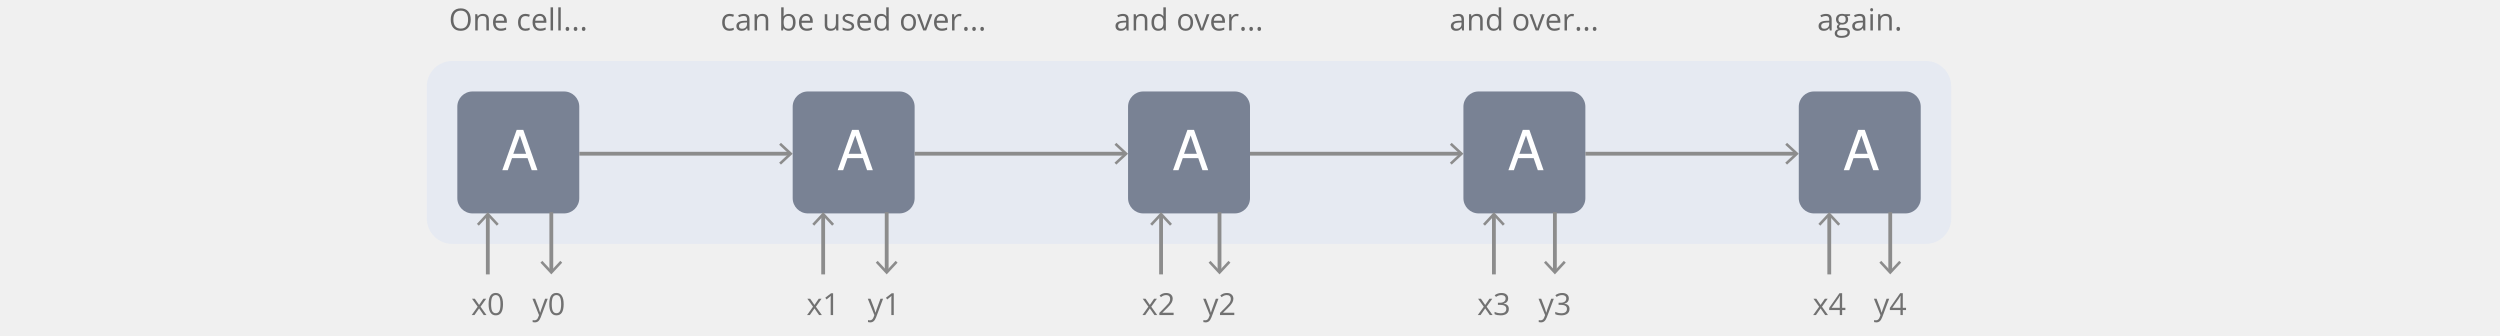
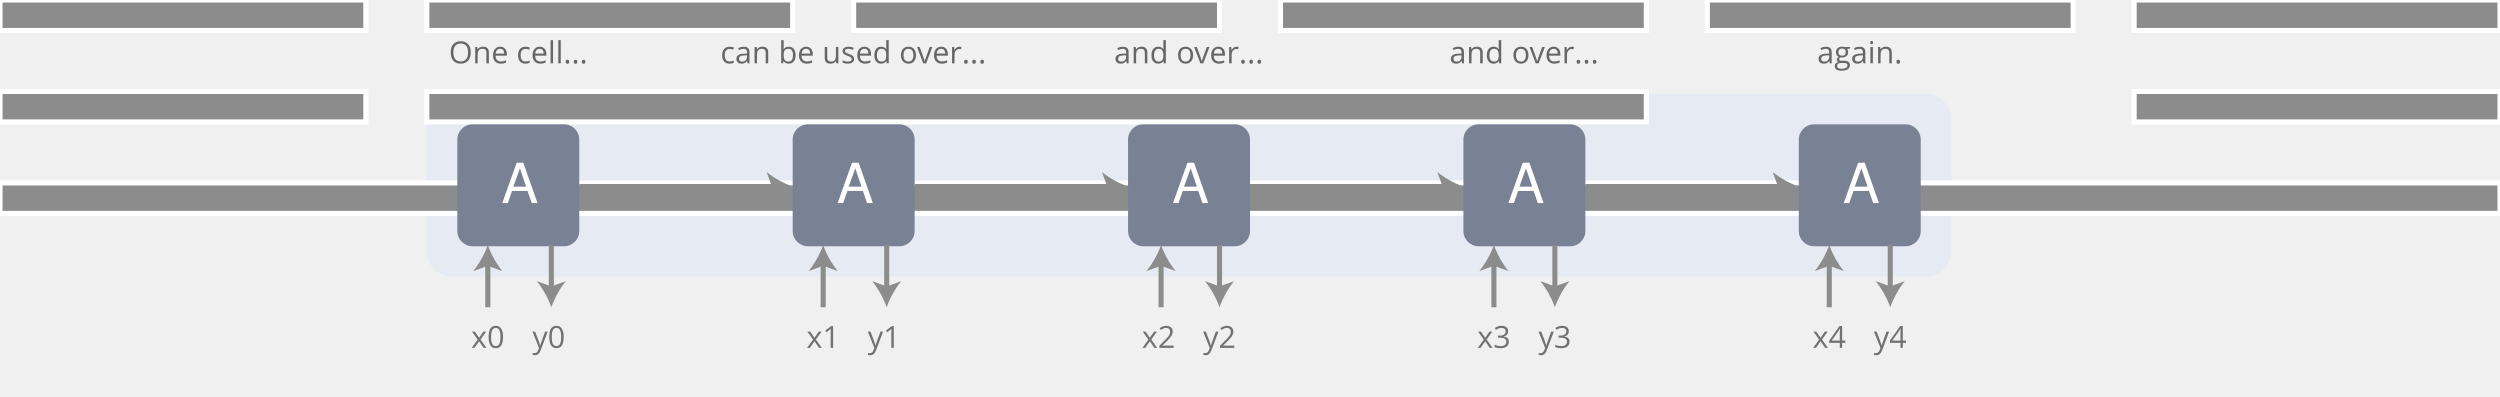
- <svg xmlns="http://www.w3.org/2000/svg" xmlns:xlink="http://www.w3.org/1999/xlink" id="background" width="984" height="132" viewBox="0 0 984 132">
+ <svg xmlns="http://www.w3.org/2000/svg" xmlns:xlink="http://www.w3.org/1999/xlink" id="background" width="984" height="156" viewBox="0 0 984 156">
  <defs>
    <symbol id="rnn-bg" data-name="rnn-bg" viewBox="0 0 48 48">
      <rect width="48" height="48" rx="6" ry="6" fill="#798294" />
    </symbol>
    <symbol id="rnn-a" data-name="rnn-a" viewBox="0 0 48 48">
      <use id="rnn-bg-3" data-name="rnn-bg" width="48" height="48" xlink:href="#rnn-bg" />
      <text transform="translate(17.33 31)" font-size="21.77" fill="#fff" font-family="Helvetica" letter-spacing="-1">A</text>
    </symbol>
  </defs>
  <g id="_Group_" data-name="&lt;Group&gt;">
-     <rect x="168" y="24" width="600" height="72" rx="10" ry="10" fill="#e6eaf2" />
+     <rect x="168" y="36.93" width="600" height="72" rx="10" ry="10" fill="#e6eaf2" />
  </g>
-   <use width="48" height="48" transform="translate(180 36)" xlink:href="#rnn-a" />
-   <use width="48" height="48" transform="translate(312 36)" xlink:href="#rnn-a" />
-   <use width="48" height="48" transform="translate(444 36)" xlink:href="#rnn-a" />
-   <use id="rnn-a-9" data-name="rnn-a" width="48" height="48" transform="translate(576 36)" xlink:href="#rnn-a" />
-   <use id="rnn-a-12" data-name="rnn-a" width="48" height="48" transform="translate(708 36)" xlink:href="#rnn-a" />
-   <text transform="translate(185.43 124)" font-size="12" fill="#717171" font-family="Open Sans">x0</text>
-   <text transform="translate(209.55 124)" font-size="12" fill="#717171" font-family="Open Sans">y0</text>
-   <text transform="translate(317.43 124)" font-size="12" fill="#717171" font-family="Open Sans">x1</text>
-   <text transform="translate(341.55 124)" font-size="12" fill="#717171" font-family="Open Sans">y1</text>
-   <text transform="translate(449.43 124)" font-size="12" fill="#717171" font-family="Open Sans">x2</text>
-   <text transform="translate(473.55 124)" font-size="12" fill="#717171" font-family="Open Sans">y2</text>
-   <text transform="translate(581.43 124)" font-size="12" fill="#717171" font-family="Open Sans">x3</text>
-   <text transform="translate(605.55 124)" font-size="12" fill="#717171" font-family="Open Sans">y3</text>
-   <text transform="translate(176.67 12)" font-size="12" fill="#666" font-family="Open Sans">One cell...</text>
-   <text transform="translate(283.58 12)" font-size="12" fill="#666" font-family="Open Sans">can be used over...</text>
-   <text transform="translate(438.51 12)" font-size="12" fill="#666" font-family="Open Sans">and over...</text>
-   <text transform="translate(570.51 12)" font-size="12" fill="#666" font-family="Open Sans">and over...</text>
-   <text transform="translate(715.24 12)" font-size="12" fill="#666" font-family="Open Sans">again.</text>
+   <rect width="144" height="12" fill="#8c8c8c" stroke="#fff" stroke-miterlimit="10" stroke-width="2" />
+   <rect x="336" width="144" height="12" fill="#8c8c8c" stroke="#fff" stroke-miterlimit="10" stroke-width="2" />
+   <rect x="168" width="144" height="12" fill="#8c8c8c" stroke="#fff" stroke-miterlimit="10" stroke-width="2" />
+   <rect x="168" y="36" width="480" height="12" fill="#8c8c8c" stroke="#fff" stroke-miterlimit="10" stroke-width="2" />
+   <rect x="504" width="144" height="12" fill="#8c8c8c" stroke="#fff" stroke-miterlimit="10" stroke-width="2" />
+   <rect x="672" width="144" height="12" fill="#8c8c8c" stroke="#fff" stroke-miterlimit="10" stroke-width="2" />
+   <rect x="840" width="144" height="12" fill="#8c8c8c" stroke="#fff" stroke-miterlimit="10" stroke-width="2" />
+   <rect y="36" width="144" height="12" fill="#8c8c8c" stroke="#fff" stroke-miterlimit="10" stroke-width="2" />
+   <rect x="840" y="36" width="144" height="12" fill="#8c8c8c" stroke="#fff" stroke-miterlimit="10" stroke-width="2" />
+   <rect y="72" width="984" height="12" fill="#8c8c8c" stroke="#fff" stroke-miterlimit="10" stroke-width="2" />
+   <use width="48" height="48" transform="translate(180 48.93)" xlink:href="#rnn-a" />
+   <use width="48" height="48" transform="translate(312 48.93)" xlink:href="#rnn-a" />
+   <use width="48" height="48" transform="translate(444 48.93)" xlink:href="#rnn-a" />
+   <use id="rnn-a-9" data-name="rnn-a" width="48" height="48" transform="translate(576 48.93)" xlink:href="#rnn-a" />
+   <use id="rnn-a-12" data-name="rnn-a" width="48" height="48" transform="translate(708 48.93)" xlink:href="#rnn-a" />
+   <text transform="translate(185.43 136.93)" font-size="12" fill="#717171" font-family="Open Sans">x0</text>
+   <text transform="translate(209.55 136.93)" font-size="12" fill="#717171" font-family="Open Sans">y0</text>
+   <text transform="translate(317.43 136.93)" font-size="12" fill="#717171" font-family="Open Sans">x1</text>
+   <text transform="translate(341.55 136.93)" font-size="12" fill="#717171" font-family="Open Sans">y1</text>
+   <text transform="translate(449.43 136.93)" font-size="12" fill="#717171" font-family="Open Sans">x2</text>
+   <text transform="translate(473.55 136.93)" font-size="12" fill="#717171" font-family="Open Sans">y2</text>
+   <text transform="translate(581.43 136.93)" font-size="12" fill="#717171" font-family="Open Sans">x3</text>
+   <text transform="translate(605.55 136.93)" font-size="12" fill="#717171" font-family="Open Sans">y3</text>
+   <text transform="translate(176.67 24.93)" font-size="12" fill="#666" font-family="Open Sans">One cell...</text>
+   <text transform="translate(283.58 24.93)" font-size="12" fill="#666" font-family="Open Sans">can be used over...</text>
+   <text transform="translate(438.51 24.93)" font-size="12" fill="#666" font-family="Open Sans">and over...</text>
+   <text transform="translate(570.51 24.93)" font-size="12" fill="#666" font-family="Open Sans">and over...</text>
+   <text transform="translate(715.24 24.93)" font-size="12" fill="#666" font-family="Open Sans">again.</text>
  <g>
-     <line x1="228" y1="60.5" x2="310.86" y2="60.5" fill="none" stroke="#8c8c8c" stroke-miterlimit="10" stroke-width="1.5" />
-     <polygon points="307.38 64.79 306.67 64.03 310.46 60.5 306.67 56.98 307.38 56.21 312 60.5 307.38 64.79" fill="#8c8c8c" />
+     <line x1="228" y1="73.43" x2="304.76" y2="73.43" fill="none" stroke="#8c8c8c" stroke-miterlimit="10" stroke-width="2" />
+     <path d="M312,73.43a36.27,36.27,0,0,0-10.26,5.71l2.06-5.71-2.06-5.71A36.24,36.24,0,0,0,312,73.43Z" fill="#8c8c8c" />
  </g>
  <g>
-     <line x1="192" y1="108" x2="192" y2="84.64" fill="none" stroke="#8c8c8c" stroke-miterlimit="10" stroke-width="1.5" />
-     <polygon points="196.29 88.12 195.53 88.83 192 85.04 188.47 88.83 187.71 88.12 192 83.5 196.29 88.12" fill="#8c8c8c" />
+     <line x1="192" y1="120.93" x2="192" y2="103.67" fill="none" stroke="#8c8c8c" stroke-miterlimit="10" stroke-width="2" />
+     <path d="M192,96.43a36.27,36.27,0,0,0,5.71,10.26L192,104.62l-5.71,2.06A36.24,36.24,0,0,0,192,96.43Z" fill="#8c8c8c" />
  </g>
  <g>
-     <line x1="217" y1="83.5" x2="217" y2="106.86" fill="none" stroke="#8c8c8c" stroke-miterlimit="10" stroke-width="1.5" />
-     <polygon points="212.71 103.38 213.47 102.67 217 106.46 220.52 102.67 221.29 103.38 217 108 212.71 103.38" fill="#8c8c8c" />
+     <line x1="217" y1="96.43" x2="217" y2="113.69" fill="none" stroke="#8c8c8c" stroke-miterlimit="10" stroke-width="2" />
+     <path d="M217,120.93a36.27,36.27,0,0,0-5.71-10.26l5.71,2.06,5.71-2.06A36.23,36.23,0,0,0,217,120.93Z" fill="#8c8c8c" />
  </g>
  <g>
-     <line x1="324" y1="108" x2="324" y2="84.64" fill="none" stroke="#8c8c8c" stroke-miterlimit="10" stroke-width="1.5" />
-     <polygon points="328.29 88.12 327.52 88.83 324 85.04 320.48 88.83 319.71 88.12 324 83.5 328.29 88.12" fill="#8c8c8c" />
+     <line x1="324" y1="120.93" x2="324" y2="103.67" fill="none" stroke="#8c8c8c" stroke-miterlimit="10" stroke-width="2" />
+     <path d="M324,96.43a36.27,36.27,0,0,0,5.71,10.26L324,104.62l-5.71,2.06A36.24,36.24,0,0,0,324,96.43Z" fill="#8c8c8c" />
  </g>
  <g>
-     <line x1="349" y1="83.5" x2="349" y2="106.86" fill="none" stroke="#8c8c8c" stroke-miterlimit="10" stroke-width="1.5" />
-     <polygon points="344.7 103.38 345.47 102.67 349 106.46 352.52 102.67 353.29 103.38 349 108 344.7 103.38" fill="#8c8c8c" />
+     <line x1="349" y1="96.43" x2="349" y2="113.69" fill="none" stroke="#8c8c8c" stroke-miterlimit="10" stroke-width="2" />
+     <path d="M349,120.93a36.27,36.27,0,0,0-5.71-10.26l5.71,2.06,5.71-2.06A36.23,36.23,0,0,0,349,120.93Z" fill="#8c8c8c" />
  </g>
  <g>
-     <line x1="457" y1="108" x2="457" y2="84.64" fill="none" stroke="#8c8c8c" stroke-miterlimit="10" stroke-width="1.5" />
-     <polygon points="461.29 88.12 460.52 88.83 457 85.04 453.48 88.83 452.71 88.12 457 83.5 461.29 88.12" fill="#8c8c8c" />
+     <line x1="457" y1="120.93" x2="457" y2="103.67" fill="none" stroke="#8c8c8c" stroke-miterlimit="10" stroke-width="2" />
+     <path d="M457,96.43a36.27,36.27,0,0,0,5.71,10.26L457,104.62l-5.71,2.06A36.24,36.24,0,0,0,457,96.43Z" fill="#8c8c8c" />
  </g>
  <g>
-     <line x1="480" y1="83.5" x2="480" y2="106.86" fill="none" stroke="#8c8c8c" stroke-miterlimit="10" stroke-width="1.5" />
-     <polygon points="475.7 103.38 476.47 102.67 480 106.46 483.52 102.67 484.29 103.38 480 108 475.7 103.38" fill="#8c8c8c" />
+     <line x1="480" y1="96.43" x2="480" y2="113.69" fill="none" stroke="#8c8c8c" stroke-miterlimit="10" stroke-width="2" />
+     <path d="M480,120.93a36.27,36.27,0,0,0-5.71-10.26l5.71,2.06,5.71-2.06A36.24,36.24,0,0,0,480,120.93Z" fill="#8c8c8c" />
  </g>
  <g>
-     <line x1="588" y1="108" x2="588" y2="84.64" fill="none" stroke="#8c8c8c" stroke-miterlimit="10" stroke-width="1.5" />
-     <polygon points="592.29 88.12 591.52 88.83 588 85.04 584.48 88.83 583.71 88.12 588 83.5 592.29 88.12" fill="#8c8c8c" />
+     <line x1="588" y1="120.93" x2="588" y2="103.67" fill="none" stroke="#8c8c8c" stroke-miterlimit="10" stroke-width="2" />
+     <path d="M588,96.43a36.27,36.27,0,0,0,5.71,10.26L588,104.62l-5.71,2.06A36.24,36.24,0,0,0,588,96.43Z" fill="#8c8c8c" />
  </g>
  <g>
-     <line x1="612" y1="83.5" x2="612" y2="106.86" fill="none" stroke="#8c8c8c" stroke-miterlimit="10" stroke-width="1.5" />
-     <polygon points="607.71 103.38 608.47 102.67 612 106.46 615.52 102.67 616.29 103.38 612 108 607.71 103.38" fill="#8c8c8c" />
+     <line x1="612" y1="96.43" x2="612" y2="113.69" fill="none" stroke="#8c8c8c" stroke-miterlimit="10" stroke-width="2" />
+     <path d="M612,120.93a36.27,36.27,0,0,0-5.71-10.26l5.71,2.06,5.71-2.06A36.24,36.24,0,0,0,612,120.93Z" fill="#8c8c8c" />
  </g>
-   <text transform="translate(713.43 124)" font-size="12" fill="#717171" font-family="Open Sans">x4</text>
-   <text transform="translate(737.55 124)" font-size="12" fill="#717171" font-family="Open Sans">y4</text>
+   <text transform="translate(713.43 136.93)" font-size="12" fill="#717171" font-family="Open Sans">x4</text>
+   <text transform="translate(737.55 136.93)" font-size="12" fill="#717171" font-family="Open Sans">y4</text>
  <g>
-     <line x1="720" y1="108" x2="720" y2="84.64" fill="none" stroke="#8c8c8c" stroke-miterlimit="10" stroke-width="1.5" />
-     <polygon points="724.29 88.12 723.52 88.83 720 85.04 716.48 88.83 715.71 88.12 720 83.5 724.29 88.12" fill="#8c8c8c" />
+     <line x1="720" y1="120.93" x2="720" y2="103.67" fill="none" stroke="#8c8c8c" stroke-miterlimit="10" stroke-width="2" />
+     <path d="M720,96.43a36.27,36.27,0,0,0,5.71,10.26L720,104.62l-5.71,2.06A36.24,36.24,0,0,0,720,96.43Z" fill="#8c8c8c" />
  </g>
  <g>
-     <line x1="744" y1="83.5" x2="744" y2="106.86" fill="none" stroke="#8c8c8c" stroke-miterlimit="10" stroke-width="1.5" />
-     <polygon points="739.71 103.38 740.47 102.67 744 106.46 747.52 102.67 748.29 103.38 744 108 739.71 103.38" fill="#8c8c8c" />
+     <line x1="744" y1="96.43" x2="744" y2="113.69" fill="none" stroke="#8c8c8c" stroke-miterlimit="10" stroke-width="2" />
+     <path d="M744,120.93a36.27,36.27,0,0,0-5.71-10.26l5.71,2.06,5.71-2.06A36.24,36.24,0,0,0,744,120.93Z" fill="#8c8c8c" />
  </g>
  <g>
-     <line x1="360" y1="60.5" x2="442.86" y2="60.5" fill="none" stroke="#8c8c8c" stroke-miterlimit="10" stroke-width="1.5" />
-     <polygon points="439.38 64.79 438.67 64.03 442.46 60.5 438.67 56.98 439.38 56.21 444 60.5 439.38 64.79" fill="#8c8c8c" />
+     <line x1="360" y1="73.43" x2="436.76" y2="73.43" fill="none" stroke="#8c8c8c" stroke-miterlimit="10" stroke-width="2" />
+     <path d="M444,73.43a36.27,36.27,0,0,0-10.26,5.71l2.06-5.71-2.06-5.71A36.24,36.24,0,0,0,444,73.43Z" fill="#8c8c8c" />
  </g>
  <g>
-     <line x1="492" y1="60.5" x2="574.86" y2="60.5" fill="none" stroke="#8c8c8c" stroke-miterlimit="10" stroke-width="1.5" />
-     <polygon points="571.38 64.79 570.67 64.03 574.46 60.5 570.67 56.98 571.38 56.21 576 60.5 571.38 64.79" fill="#8c8c8c" />
+     <line x1="492" y1="73.43" x2="568.76" y2="73.43" fill="none" stroke="#8c8c8c" stroke-miterlimit="10" stroke-width="2" />
+     <path d="M576,73.43a36.27,36.27,0,0,0-10.26,5.71l2.06-5.71-2.06-5.71A36.24,36.24,0,0,0,576,73.43Z" fill="#8c8c8c" />
  </g>
  <g>
-     <line x1="624" y1="60.5" x2="706.86" y2="60.5" fill="none" stroke="#8c8c8c" stroke-miterlimit="10" stroke-width="1.5" />
-     <polygon points="703.38 64.79 702.67 64.03 706.46 60.5 702.67 56.98 703.38 56.21 708 60.5 703.38 64.79" fill="#8c8c8c" />
+     <line x1="624" y1="73.43" x2="700.76" y2="73.43" fill="none" stroke="#8c8c8c" stroke-miterlimit="10" stroke-width="2" />
+     <path d="M708,73.43a36.27,36.27,0,0,0-10.26,5.71l2.06-5.71-2.06-5.71A36.24,36.24,0,0,0,708,73.43Z" fill="#8c8c8c" />
  </g>
</svg>
